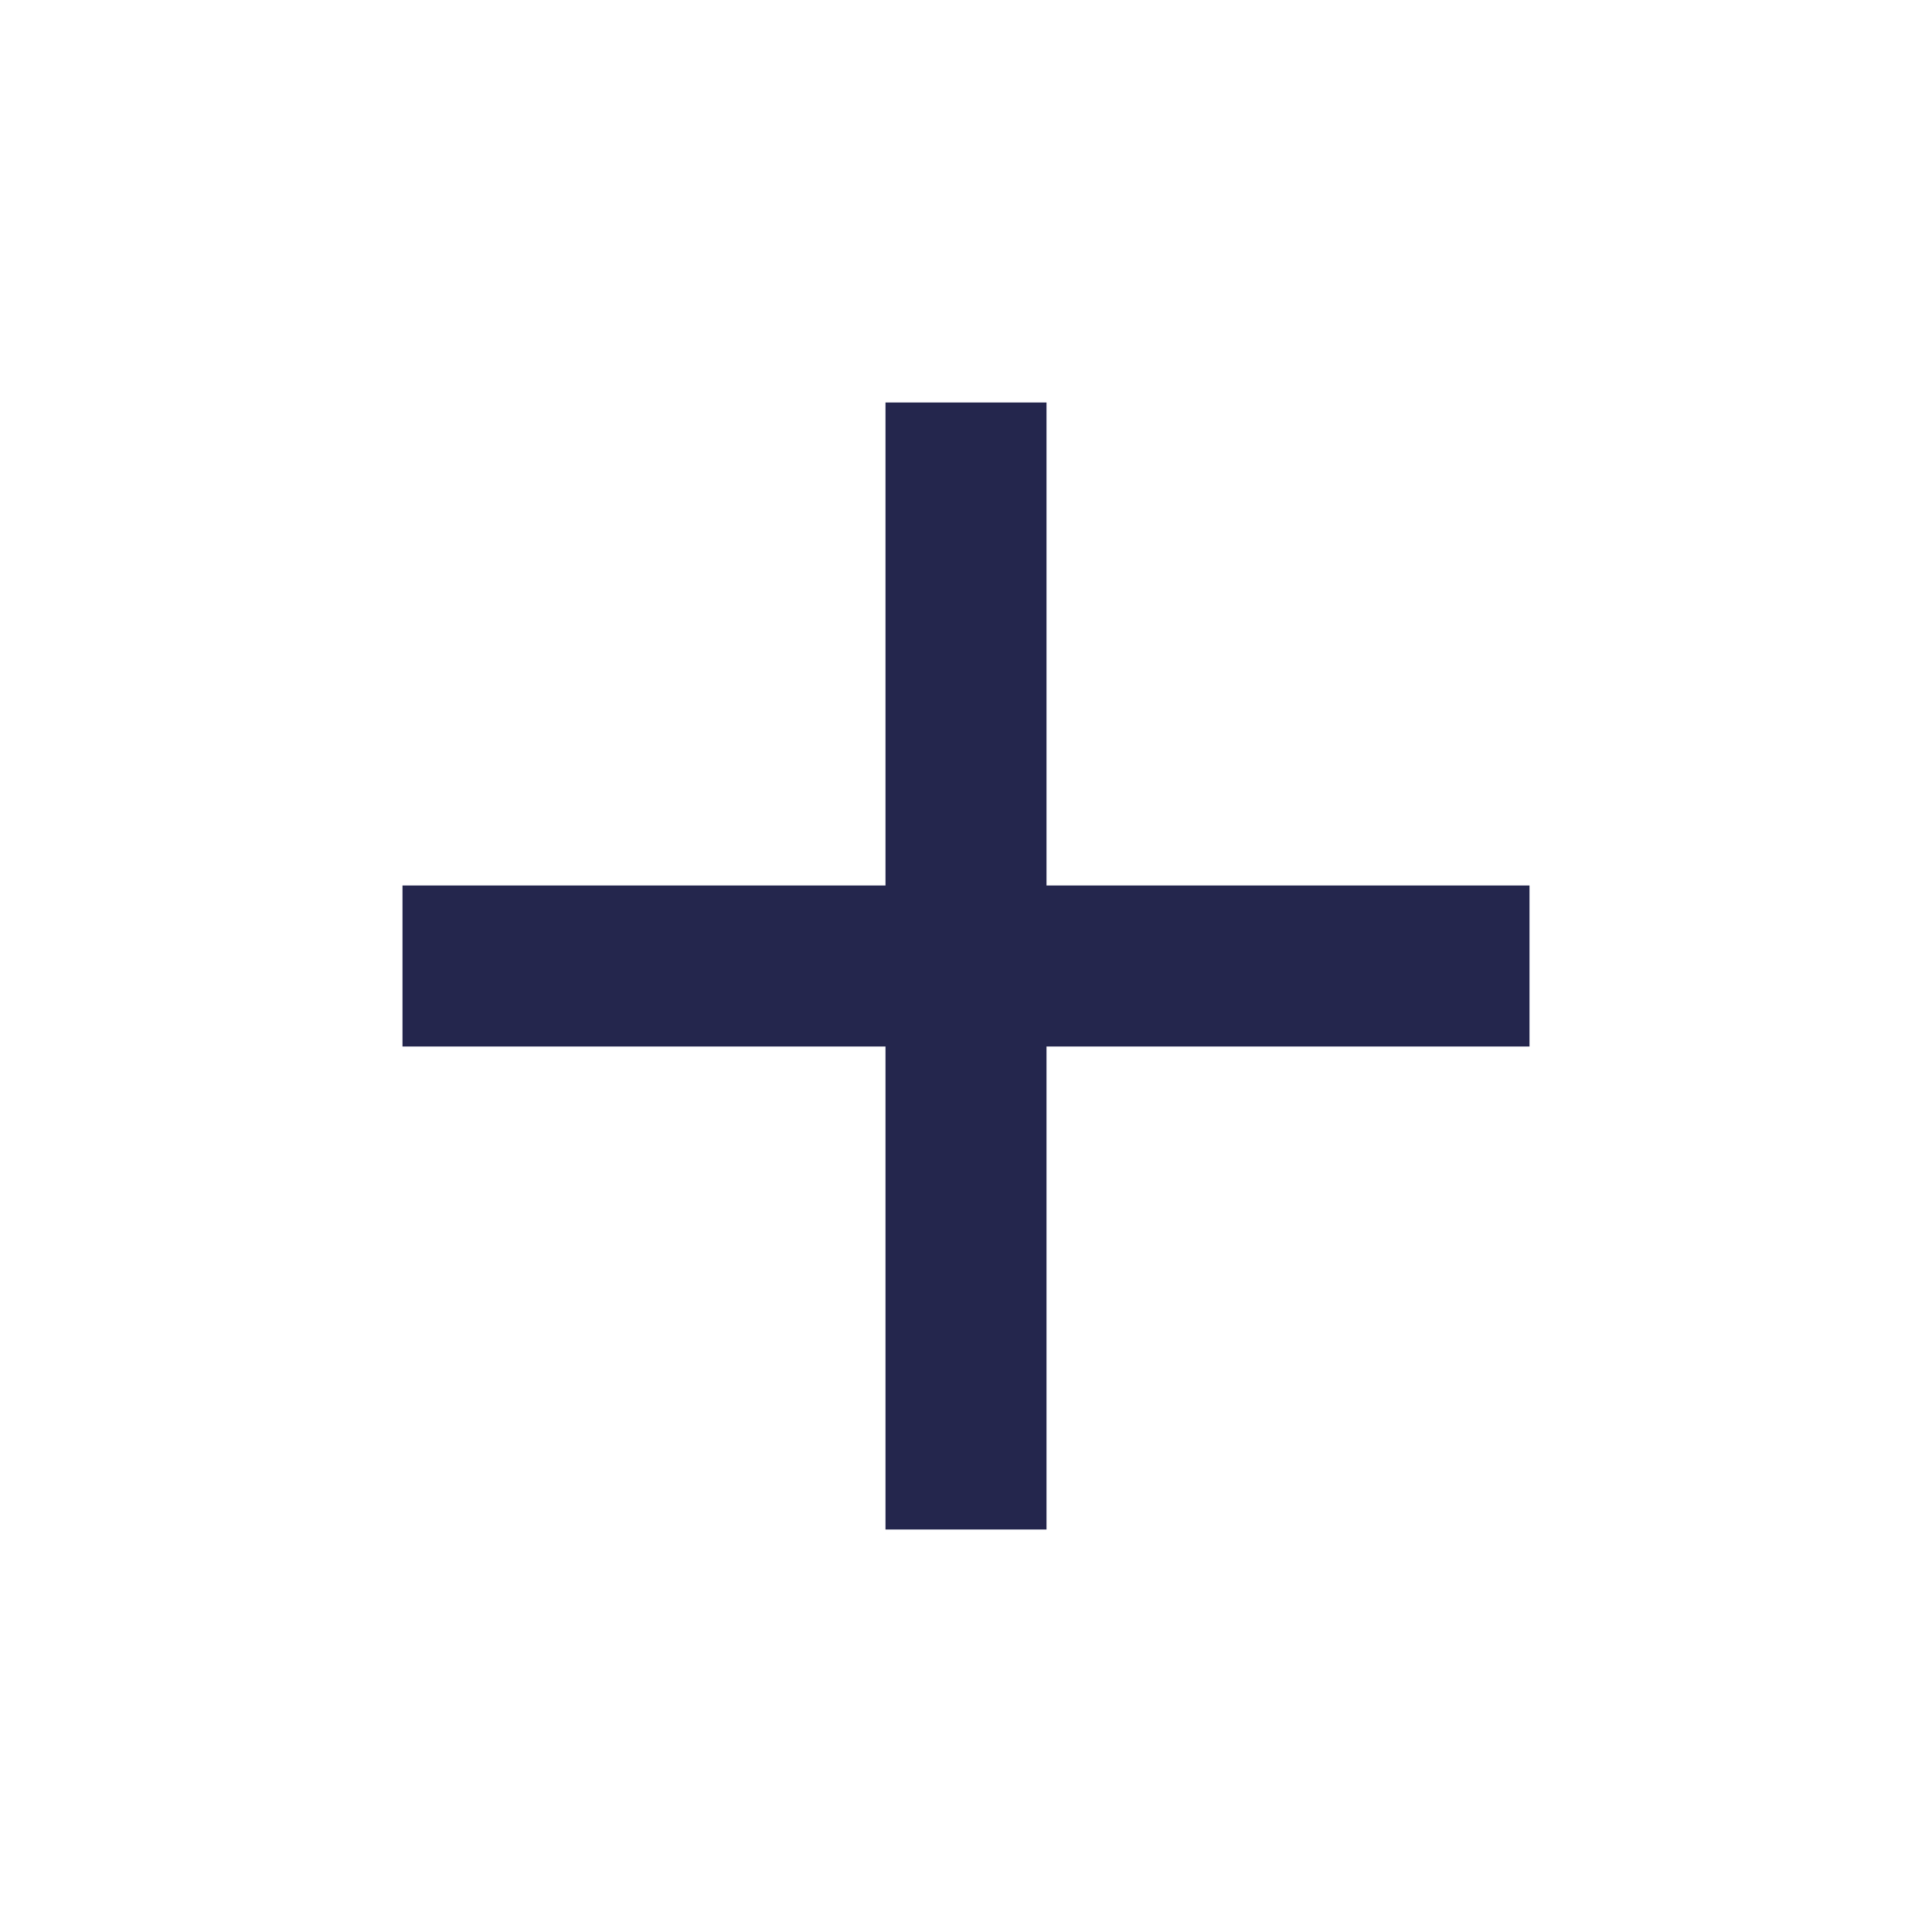
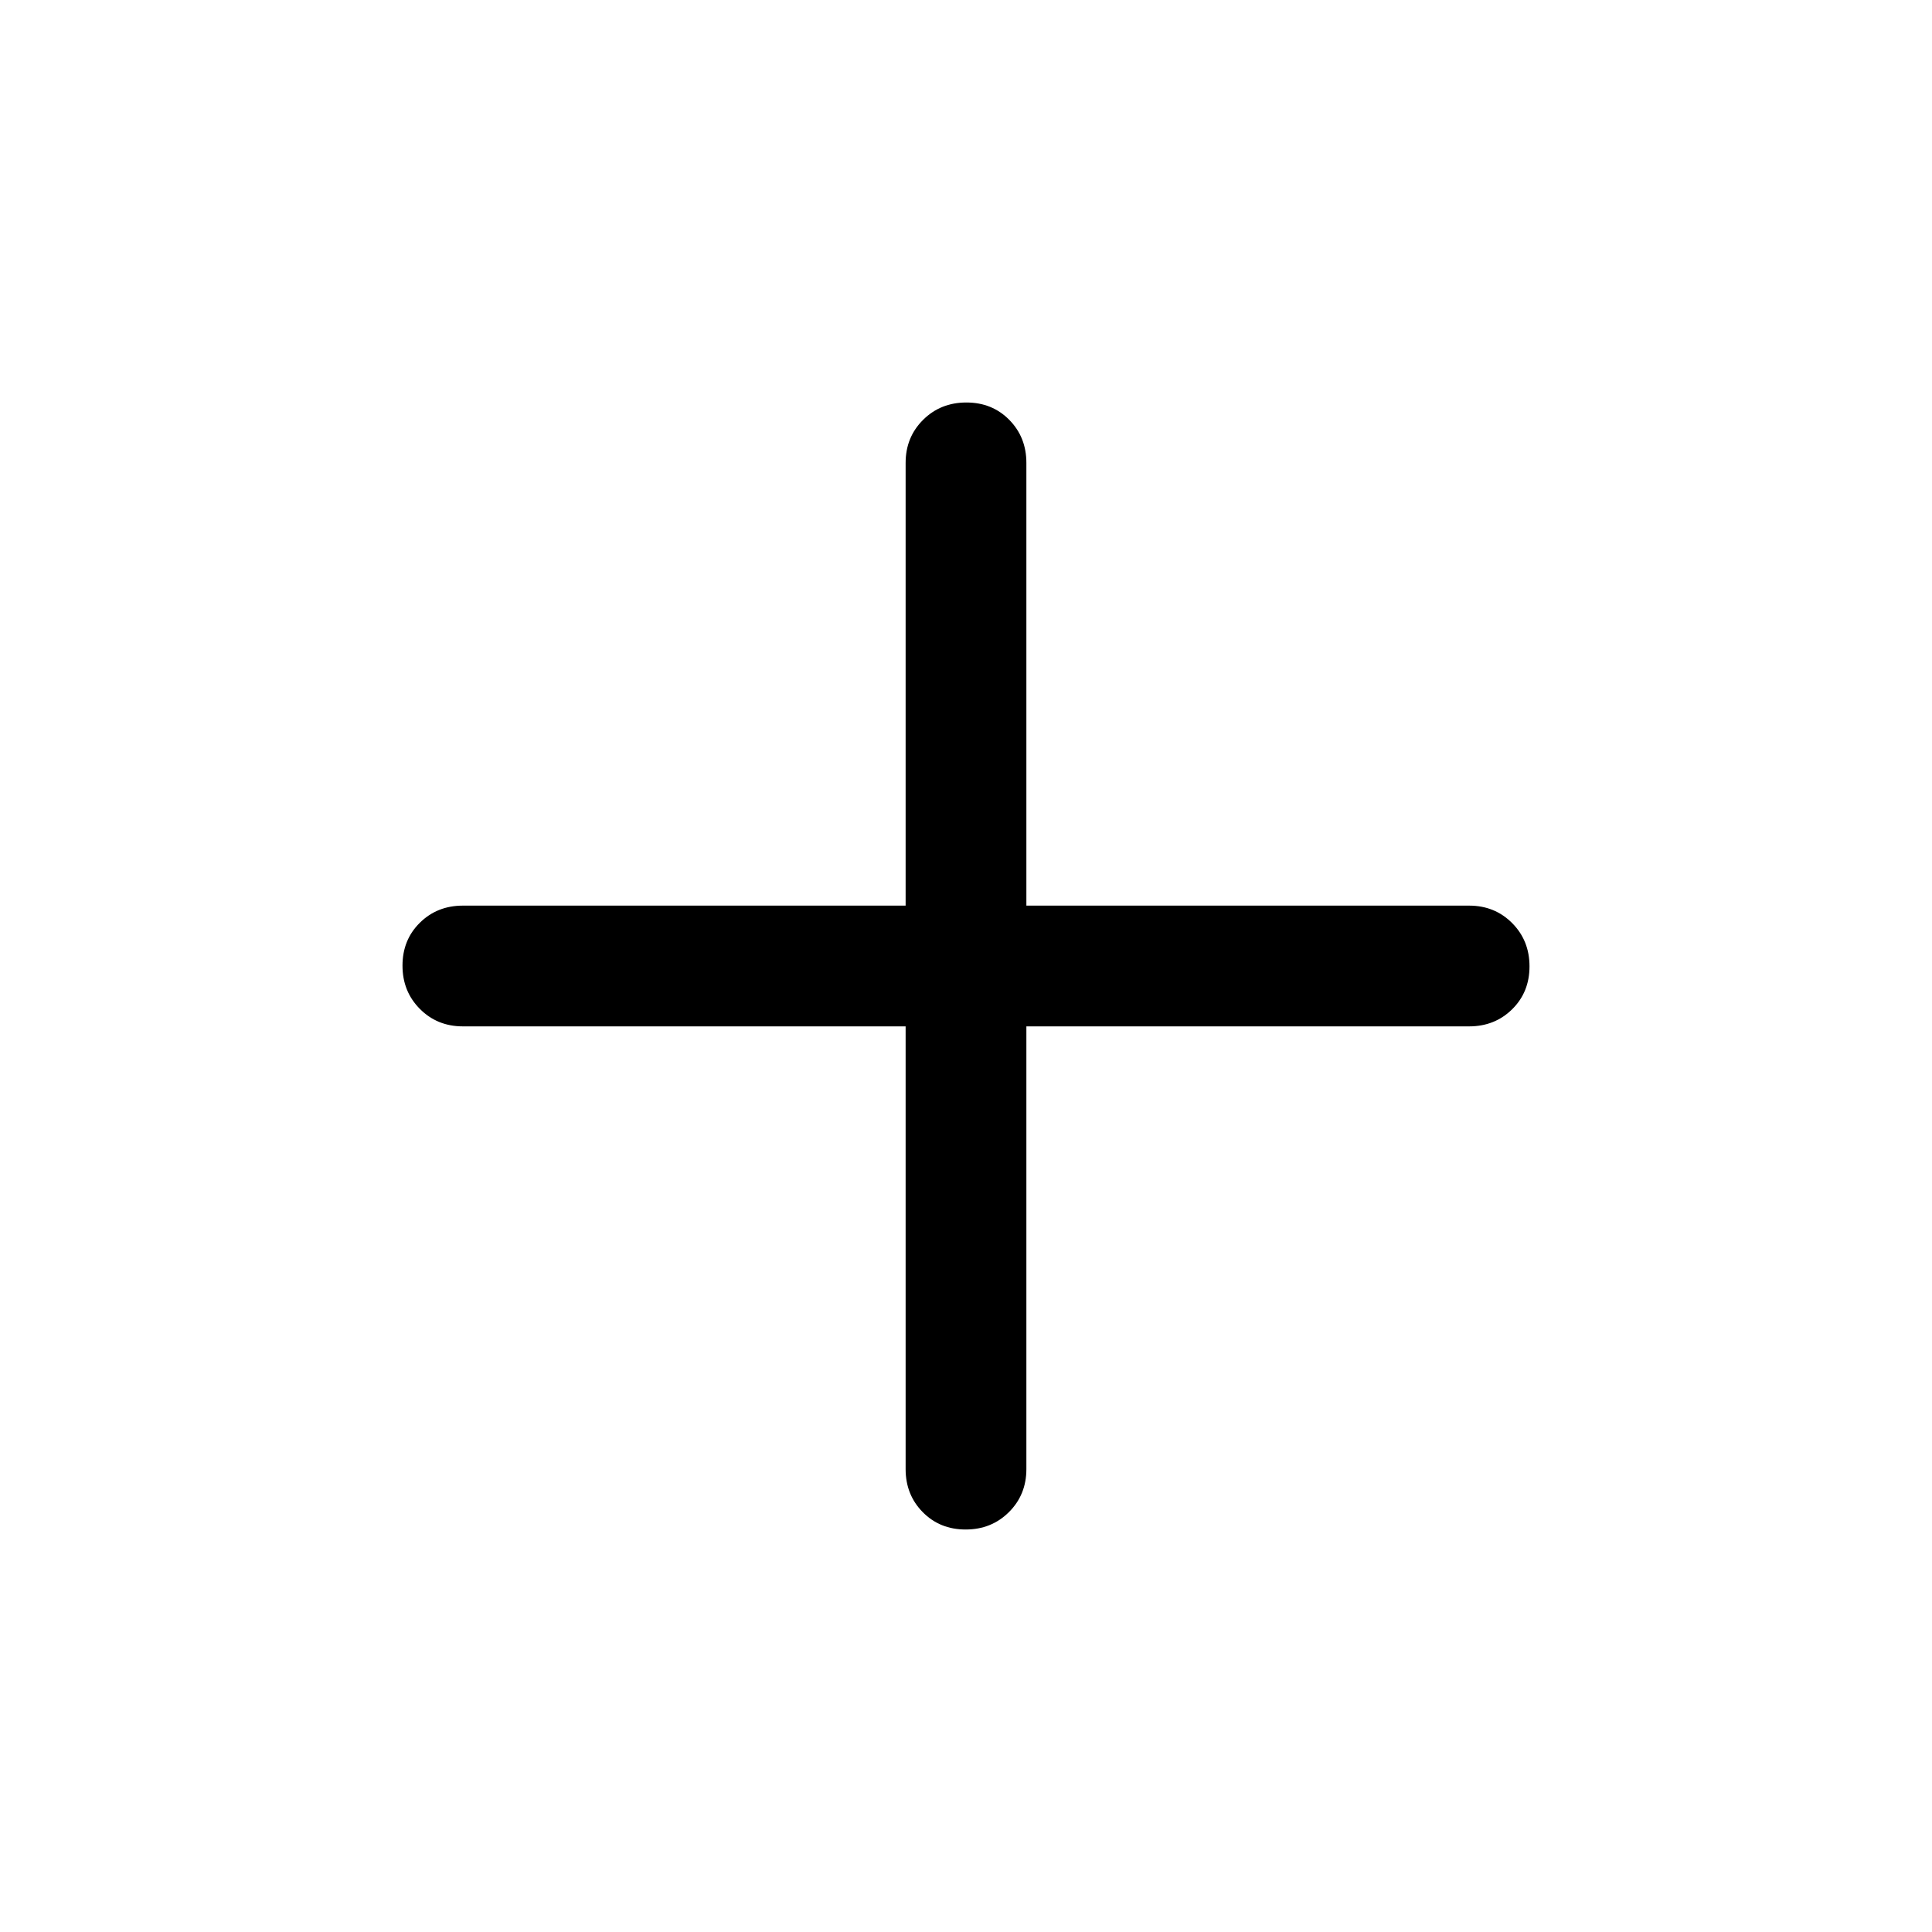
- <svg xmlns="http://www.w3.org/2000/svg" width="24" height="24" viewBox="0 0 24 24" fill="none">
-   <path d="M19 13H13V19H11V13H5V11H11V5H13V11H19V13Z" fill="#24264D" />
+ <svg xmlns="http://www.w3.org/2000/svg" width="48" height="48" viewBox="0 -960 960 960">
+   <path d="M450-450H230q-12.75 0-21.37-8.68-8.63-8.67-8.63-21.5 0-12.82 8.63-21.32 8.62-8.5 21.37-8.5h220v-220q0-12.75 8.68-21.38 8.67-8.62 21.5-8.62 12.82 0 21.32 8.62 8.5 8.63 8.5 21.38v220h220q12.75 0 21.38 8.68 8.62 8.67 8.62 21.5 0 12.82-8.62 21.32-8.63 8.5-21.38 8.5H510v220q0 12.75-8.68 21.37-8.67 8.63-21.5 8.63-12.82 0-21.32-8.63-8.5-8.62-8.5-21.37v-220Z" />
</svg>
